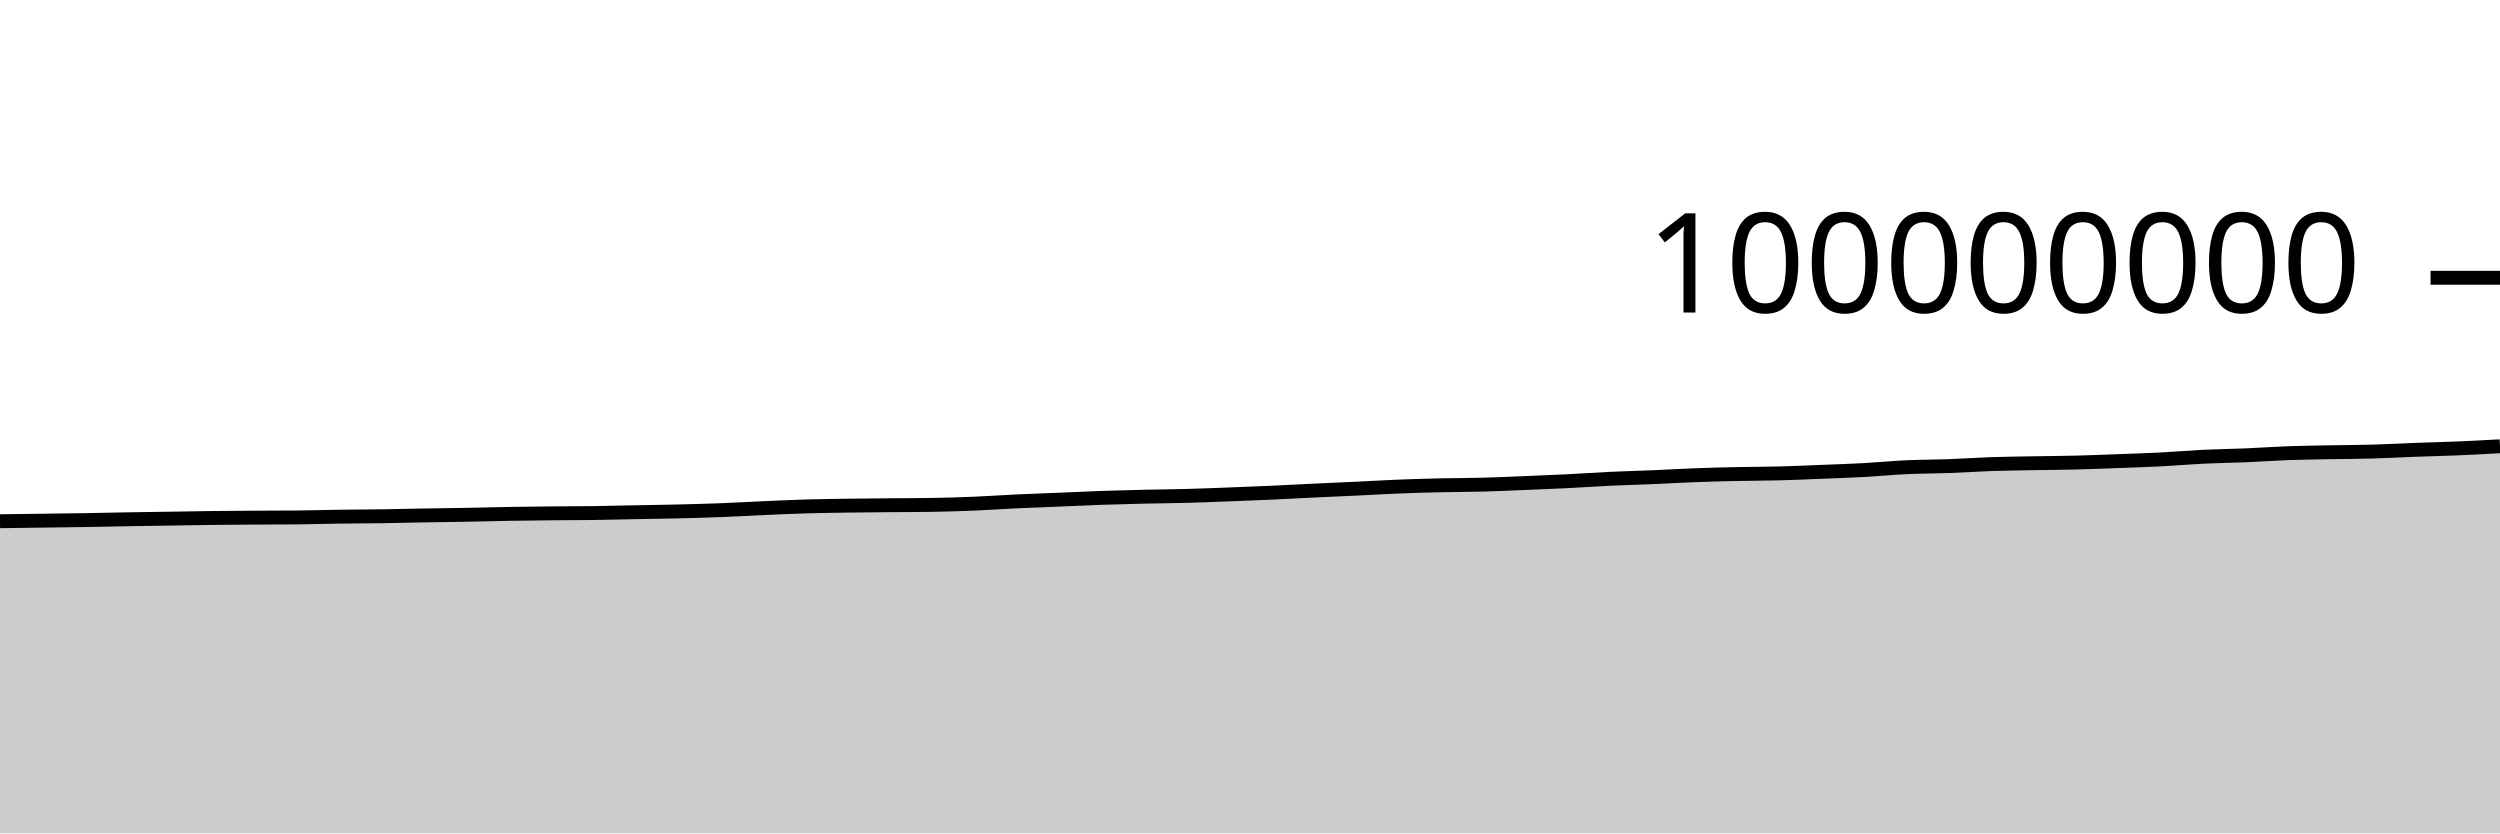
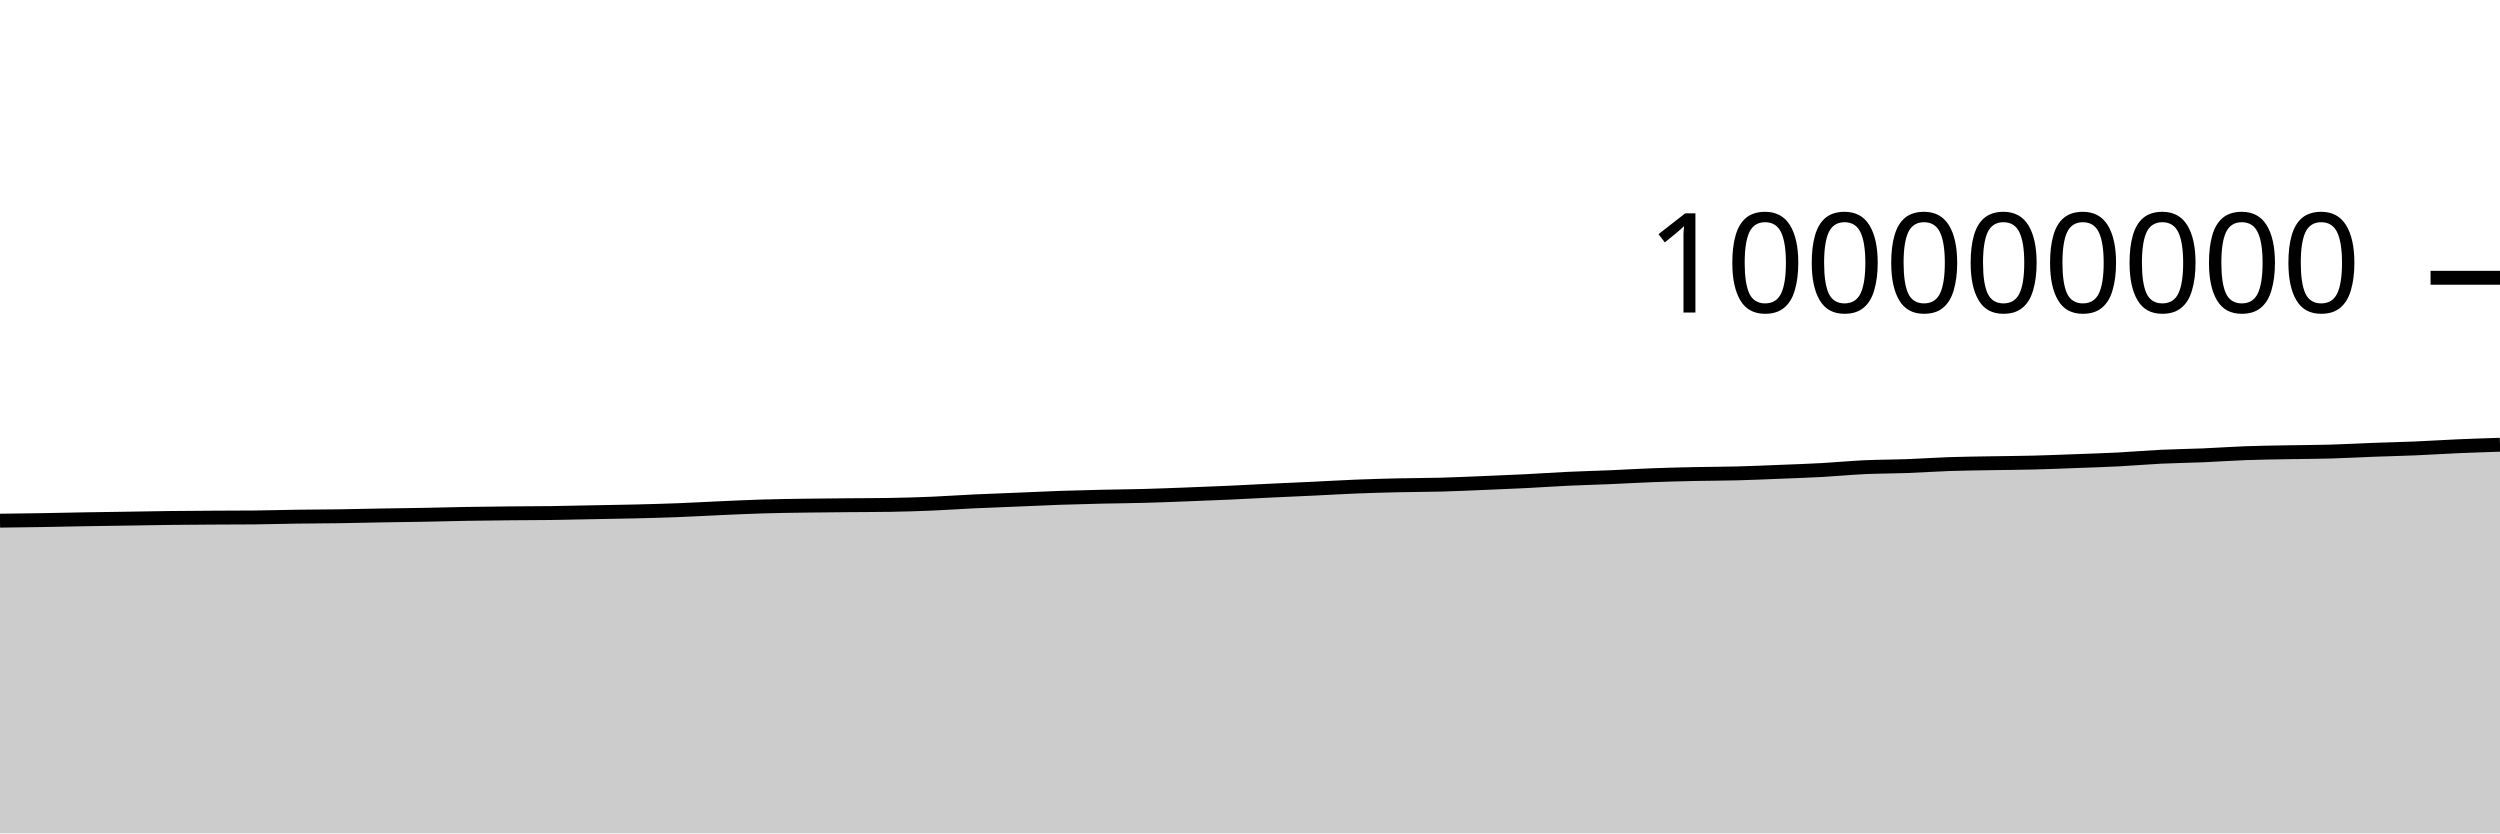
<svg xmlns="http://www.w3.org/2000/svg" viewBox="0 0 180 60">
  <g transform="translate(0,20)">
-     <path class="area" fill="rgba(0, 0, 0, 0.2)" d="M0,17.529C1.017,17.515,2.034,17.501,3.051,17.488C4.068,17.474,5.085,17.463,6.102,17.447C7.119,17.43,8.136,17.405,9.153,17.388C10.169,17.371,11.186,17.358,12.203,17.342C13.22,17.327,14.237,17.306,15.254,17.294C16.271,17.282,17.288,17.276,18.305,17.27C19.322,17.264,20.339,17.265,21.356,17.256C22.373,17.247,23.39,17.214,24.407,17.2C25.424,17.186,26.441,17.186,27.458,17.171C28.475,17.157,29.492,17.129,30.508,17.112C31.525,17.094,32.542,17.085,33.559,17.066C34.576,17.048,35.593,17.017,36.61,17C37.627,16.982,38.644,16.972,39.661,16.962C40.678,16.951,41.695,16.953,42.712,16.94C43.729,16.926,44.746,16.9,45.763,16.881C46.78,16.861,47.797,16.847,48.814,16.823C49.831,16.798,50.847,16.771,51.864,16.732C52.881,16.693,53.898,16.634,54.915,16.589C55.932,16.544,56.949,16.495,57.966,16.465C58.983,16.434,60,16.422,61.017,16.407C62.034,16.392,63.051,16.385,64.068,16.376C65.085,16.367,66.102,16.368,67.119,16.352C68.136,16.336,69.153,16.304,70.169,16.262C71.186,16.219,72.203,16.146,73.22,16.098C74.237,16.05,75.254,16.016,76.271,15.974C77.288,15.932,78.305,15.882,79.322,15.846C80.339,15.811,81.356,15.786,82.373,15.762C83.39,15.739,84.407,15.733,85.424,15.705C86.441,15.678,87.458,15.637,88.475,15.598C89.492,15.56,90.508,15.521,91.525,15.475C92.542,15.429,93.559,15.371,94.576,15.323C95.593,15.274,96.61,15.232,97.627,15.184C98.644,15.136,99.661,15.074,100.678,15.033C101.695,14.993,102.712,14.964,103.729,14.941C104.746,14.918,105.763,14.921,106.78,14.894C107.797,14.867,108.814,14.819,109.831,14.778C110.847,14.736,111.864,14.696,112.881,14.645C113.898,14.594,114.915,14.521,115.932,14.473C116.949,14.425,117.966,14.401,118.983,14.358C120,14.315,121.017,14.253,122.034,14.215C123.051,14.177,124.068,14.152,125.085,14.13C126.102,14.109,127.119,14.111,128.136,14.084C129.153,14.058,130.169,14.012,131.186,13.971C132.203,13.931,133.22,13.897,134.237,13.842C135.254,13.786,136.271,13.685,137.288,13.638C138.305,13.591,139.322,13.597,140.339,13.559C141.356,13.522,142.373,13.449,143.39,13.414C144.407,13.38,145.424,13.37,146.441,13.352C147.458,13.334,148.475,13.33,149.492,13.304C150.508,13.279,151.525,13.235,152.542,13.198C153.559,13.16,154.576,13.13,155.593,13.078C156.61,13.025,157.627,12.934,158.644,12.885C159.661,12.836,160.678,12.826,161.695,12.783C162.712,12.74,163.729,12.665,164.746,12.628C165.763,12.591,166.78,12.58,167.797,12.561C168.814,12.542,169.831,12.542,170.847,12.513C171.864,12.485,172.881,12.426,173.898,12.388C174.915,12.35,175.932,12.329,176.949,12.286C177.966,12.243,178.983,12.187,180,12.131L180,40C178.983,40,177.966,40,176.949,40C175.932,40,174.915,40,173.898,40C172.881,40,171.864,40,170.847,40C169.831,40,168.814,40,167.797,40C166.78,40,165.763,40,164.746,40C163.729,40,162.712,40,161.695,40C160.678,40,159.661,40,158.644,40C157.627,40,156.61,40,155.593,40C154.576,40,153.559,40,152.542,40C151.525,40,150.508,40,149.492,40C148.475,40,147.458,40,146.441,40C145.424,40,144.407,40,143.39,40C142.373,40,141.356,40,140.339,40C139.322,40,138.305,40,137.288,40C136.271,40,135.254,40,134.237,40C133.22,40,132.203,40,131.186,40C130.169,40,129.153,40,128.136,40C127.119,40,126.102,40,125.085,40C124.068,40,123.051,40,122.034,40C121.017,40,120,40,118.983,40C117.966,40,116.949,40,115.932,40C114.915,40,113.898,40,112.881,40C111.864,40,110.847,40,109.831,40C108.814,40,107.797,40,106.78,40C105.763,40,104.746,40,103.729,40C102.712,40,101.695,40,100.678,40C99.661,40,98.644,40,97.627,40C96.61,40,95.593,40,94.576,40C93.559,40,92.542,40,91.525,40C90.508,40,89.492,40,88.475,40C87.458,40,86.441,40,85.424,40C84.407,40,83.39,40,82.373,40C81.356,40,80.339,40,79.322,40C78.305,40,77.288,40,76.271,40C75.254,40,74.237,40,73.22,40C72.203,40,71.186,40,70.169,40C69.153,40,68.136,40,67.119,40C66.102,40,65.085,40,64.068,40C63.051,40,62.034,40,61.017,40C60,40,58.983,40,57.966,40C56.949,40,55.932,40,54.915,40C53.898,40,52.881,40,51.864,40C50.847,40,49.831,40,48.814,40C47.797,40,46.78,40,45.763,40C44.746,40,43.729,40,42.712,40C41.695,40,40.678,40,39.661,40C38.644,40,37.627,40,36.61,40C35.593,40,34.576,40,33.559,40C32.542,40,31.525,40,30.508,40C29.492,40,28.475,40,27.458,40C26.441,40,25.424,40,24.407,40C23.39,40,22.373,40,21.356,40C20.339,40,19.322,40,18.305,40C17.288,40,16.271,40,15.254,40C14.237,40,13.22,40,12.203,40C11.186,40,10.169,40,9.153,40C8.136,40,7.119,40,6.102,40C5.085,40,4.068,40,3.051,40C2.034,40,1.017,40,0,40Z" />
-     <path class="line" stroke="black" fill="none" d="M0,17.529C1.017,17.515,2.034,17.501,3.051,17.488C4.068,17.474,5.085,17.463,6.102,17.447C7.119,17.43,8.136,17.405,9.153,17.388C10.169,17.371,11.186,17.358,12.203,17.342C13.22,17.327,14.237,17.306,15.254,17.294C16.271,17.282,17.288,17.276,18.305,17.27C19.322,17.264,20.339,17.265,21.356,17.256C22.373,17.247,23.39,17.214,24.407,17.2C25.424,17.186,26.441,17.186,27.458,17.171C28.475,17.157,29.492,17.129,30.508,17.112C31.525,17.094,32.542,17.085,33.559,17.066C34.576,17.048,35.593,17.017,36.61,17C37.627,16.982,38.644,16.972,39.661,16.962C40.678,16.951,41.695,16.953,42.712,16.94C43.729,16.926,44.746,16.9,45.763,16.881C46.78,16.861,47.797,16.847,48.814,16.823C49.831,16.798,50.847,16.771,51.864,16.732C52.881,16.693,53.898,16.634,54.915,16.589C55.932,16.544,56.949,16.495,57.966,16.465C58.983,16.434,60,16.422,61.017,16.407C62.034,16.392,63.051,16.385,64.068,16.376C65.085,16.367,66.102,16.368,67.119,16.352C68.136,16.336,69.153,16.304,70.169,16.262C71.186,16.219,72.203,16.146,73.22,16.098C74.237,16.05,75.254,16.016,76.271,15.974C77.288,15.932,78.305,15.882,79.322,15.846C80.339,15.811,81.356,15.786,82.373,15.762C83.39,15.739,84.407,15.733,85.424,15.705C86.441,15.678,87.458,15.637,88.475,15.598C89.492,15.56,90.508,15.521,91.525,15.475C92.542,15.429,93.559,15.371,94.576,15.323C95.593,15.274,96.61,15.232,97.627,15.184C98.644,15.136,99.661,15.074,100.678,15.033C101.695,14.993,102.712,14.964,103.729,14.941C104.746,14.918,105.763,14.921,106.78,14.894C107.797,14.867,108.814,14.819,109.831,14.778C110.847,14.736,111.864,14.696,112.881,14.645C113.898,14.594,114.915,14.521,115.932,14.473C116.949,14.425,117.966,14.401,118.983,14.358C120,14.315,121.017,14.253,122.034,14.215C123.051,14.177,124.068,14.152,125.085,14.13C126.102,14.109,127.119,14.111,128.136,14.084C129.153,14.058,130.169,14.012,131.186,13.971C132.203,13.931,133.22,13.897,134.237,13.842C135.254,13.786,136.271,13.685,137.288,13.638C138.305,13.591,139.322,13.597,140.339,13.559C141.356,13.522,142.373,13.449,143.39,13.414C144.407,13.38,145.424,13.37,146.441,13.352C147.458,13.334,148.475,13.33,149.492,13.304C150.508,13.279,151.525,13.235,152.542,13.198C153.559,13.16,154.576,13.13,155.593,13.078C156.61,13.025,157.627,12.934,158.644,12.885C159.661,12.836,160.678,12.826,161.695,12.783C162.712,12.74,163.729,12.665,164.746,12.628C165.763,12.591,166.78,12.58,167.797,12.561C168.814,12.542,169.831,12.542,170.847,12.513C171.864,12.485,172.881,12.426,173.898,12.388C174.915,12.35,175.932,12.329,176.949,12.286C177.966,12.243,178.983,12.187,180,12.131" />
+     <path class="area" fill="rgba(0, 0, 0, 0.2)" d="M0,17.488C1.017,17.475,2.034,17.463,3.051,17.447C4.068,17.43,5.085,17.405,6.102,17.388C7.119,17.371,8.136,17.358,9.153,17.342C10.169,17.327,11.186,17.306,12.203,17.294C13.22,17.282,14.237,17.276,15.254,17.27C16.271,17.264,17.288,17.265,18.305,17.256C19.322,17.247,20.339,17.214,21.356,17.2C22.373,17.186,23.39,17.186,24.407,17.171C25.424,17.157,26.441,17.129,27.458,17.112C28.475,17.094,29.492,17.085,30.508,17.066C31.525,17.048,32.542,17.017,33.559,17C34.576,16.982,35.593,16.972,36.61,16.962C37.627,16.951,38.644,16.953,39.661,16.94C40.678,16.926,41.695,16.9,42.712,16.881C43.729,16.861,44.746,16.847,45.763,16.823C46.78,16.798,47.797,16.771,48.814,16.732C49.831,16.693,50.847,16.634,51.864,16.589C52.881,16.544,53.898,16.495,54.915,16.465C55.932,16.434,56.949,16.422,57.966,16.407C58.983,16.392,60,16.385,61.017,16.376C62.034,16.367,63.051,16.368,64.068,16.352C65.085,16.336,66.102,16.304,67.119,16.262C68.136,16.219,69.153,16.146,70.169,16.098C71.186,16.05,72.203,16.016,73.22,15.974C74.237,15.932,75.254,15.882,76.271,15.846C77.288,15.811,78.305,15.786,79.322,15.762C80.339,15.739,81.356,15.733,82.373,15.705C83.39,15.678,84.407,15.637,85.424,15.598C86.441,15.56,87.458,15.521,88.475,15.475C89.492,15.429,90.508,15.371,91.525,15.323C92.542,15.274,93.559,15.232,94.576,15.184C95.593,15.136,96.61,15.074,97.627,15.033C98.644,14.993,99.661,14.964,100.678,14.941C101.695,14.918,102.712,14.921,103.729,14.894C104.746,14.867,105.763,14.819,106.78,14.778C107.797,14.736,108.814,14.696,109.831,14.645C110.847,14.594,111.864,14.521,112.881,14.473C113.898,14.425,114.915,14.401,115.932,14.358C116.949,14.315,117.966,14.253,118.983,14.215C120,14.177,121.017,14.152,122.034,14.13C123.051,14.109,124.068,14.111,125.085,14.084C126.102,14.058,127.119,14.012,128.136,13.971C129.153,13.931,130.169,13.897,131.186,13.842C132.203,13.786,133.22,13.685,134.237,13.638C135.254,13.591,136.271,13.597,137.288,13.559C138.305,13.522,139.322,13.449,140.339,13.414C141.356,13.38,142.373,13.37,143.39,13.352C144.407,13.334,145.424,13.33,146.441,13.304C147.458,13.279,148.475,13.235,149.492,13.198C150.508,13.16,151.525,13.13,152.542,13.078C153.559,13.025,154.576,12.934,155.593,12.885C156.61,12.836,157.627,12.826,158.644,12.783C159.661,12.74,160.678,12.665,161.695,12.628C162.712,12.591,163.729,12.58,164.746,12.561C165.763,12.542,166.78,12.542,167.797,12.513C168.814,12.485,169.831,12.426,170.847,12.388C171.864,12.35,172.881,12.329,173.898,12.286C174.915,12.243,175.932,12.175,176.949,12.131C177.966,12.087,178.983,12.055,180,12.022L180,40C178.983,40,177.966,40,176.949,40C175.932,40,174.915,40,173.898,40C172.881,40,171.864,40,170.847,40C169.831,40,168.814,40,167.797,40C166.78,40,165.763,40,164.746,40C163.729,40,162.712,40,161.695,40C160.678,40,159.661,40,158.644,40C157.627,40,156.61,40,155.593,40C154.576,40,153.559,40,152.542,40C151.525,40,150.508,40,149.492,40C148.475,40,147.458,40,146.441,40C145.424,40,144.407,40,143.39,40C142.373,40,141.356,40,140.339,40C139.322,40,138.305,40,137.288,40C136.271,40,135.254,40,134.237,40C133.22,40,132.203,40,131.186,40C130.169,40,129.153,40,128.136,40C127.119,40,126.102,40,125.085,40C124.068,40,123.051,40,122.034,40C121.017,40,120,40,118.983,40C117.966,40,116.949,40,115.932,40C114.915,40,113.898,40,112.881,40C111.864,40,110.847,40,109.831,40C108.814,40,107.797,40,106.78,40C105.763,40,104.746,40,103.729,40C102.712,40,101.695,40,100.678,40C99.661,40,98.644,40,97.627,40C96.61,40,95.593,40,94.576,40C93.559,40,92.542,40,91.525,40C90.508,40,89.492,40,88.475,40C87.458,40,86.441,40,85.424,40C84.407,40,83.39,40,82.373,40C81.356,40,80.339,40,79.322,40C78.305,40,77.288,40,76.271,40C75.254,40,74.237,40,73.22,40C72.203,40,71.186,40,70.169,40C69.153,40,68.136,40,67.119,40C66.102,40,65.085,40,64.068,40C63.051,40,62.034,40,61.017,40C60,40,58.983,40,57.966,40C56.949,40,55.932,40,54.915,40C53.898,40,52.881,40,51.864,40C50.847,40,49.831,40,48.814,40C47.797,40,46.78,40,45.763,40C44.746,40,43.729,40,42.712,40C41.695,40,40.678,40,39.661,40C38.644,40,37.627,40,36.61,40C35.593,40,34.576,40,33.559,40C32.542,40,31.525,40,30.508,40C29.492,40,28.475,40,27.458,40C26.441,40,25.424,40,24.407,40C23.39,40,22.373,40,21.356,40C20.339,40,19.322,40,18.305,40C17.288,40,16.271,40,15.254,40C14.237,40,13.22,40,12.203,40C11.186,40,10.169,40,9.153,40C8.136,40,7.119,40,6.102,40C5.085,40,4.068,40,3.051,40C2.034,40,1.017,40,0,40Z" />
+     <path class="line" stroke="black" fill="none" d="M0,17.488C1.017,17.475,2.034,17.463,3.051,17.447C4.068,17.43,5.085,17.405,6.102,17.388C7.119,17.371,8.136,17.358,9.153,17.342C10.169,17.327,11.186,17.306,12.203,17.294C13.22,17.282,14.237,17.276,15.254,17.27C16.271,17.264,17.288,17.265,18.305,17.256C19.322,17.247,20.339,17.214,21.356,17.2C22.373,17.186,23.39,17.186,24.407,17.171C25.424,17.157,26.441,17.129,27.458,17.112C28.475,17.094,29.492,17.085,30.508,17.066C31.525,17.048,32.542,17.017,33.559,17C34.576,16.982,35.593,16.972,36.61,16.962C37.627,16.951,38.644,16.953,39.661,16.94C40.678,16.926,41.695,16.9,42.712,16.881C43.729,16.861,44.746,16.847,45.763,16.823C46.78,16.798,47.797,16.771,48.814,16.732C49.831,16.693,50.847,16.634,51.864,16.589C52.881,16.544,53.898,16.495,54.915,16.465C55.932,16.434,56.949,16.422,57.966,16.407C58.983,16.392,60,16.385,61.017,16.376C62.034,16.367,63.051,16.368,64.068,16.352C65.085,16.336,66.102,16.304,67.119,16.262C68.136,16.219,69.153,16.146,70.169,16.098C71.186,16.05,72.203,16.016,73.22,15.974C74.237,15.932,75.254,15.882,76.271,15.846C77.288,15.811,78.305,15.786,79.322,15.762C80.339,15.739,81.356,15.733,82.373,15.705C83.39,15.678,84.407,15.637,85.424,15.598C86.441,15.56,87.458,15.521,88.475,15.475C89.492,15.429,90.508,15.371,91.525,15.323C92.542,15.274,93.559,15.232,94.576,15.184C95.593,15.136,96.61,15.074,97.627,15.033C98.644,14.993,99.661,14.964,100.678,14.941C101.695,14.918,102.712,14.921,103.729,14.894C104.746,14.867,105.763,14.819,106.78,14.778C107.797,14.736,108.814,14.696,109.831,14.645C110.847,14.594,111.864,14.521,112.881,14.473C113.898,14.425,114.915,14.401,115.932,14.358C116.949,14.315,117.966,14.253,118.983,14.215C120,14.177,121.017,14.152,122.034,14.13C123.051,14.109,124.068,14.111,125.085,14.084C126.102,14.058,127.119,14.012,128.136,13.971C129.153,13.931,130.169,13.897,131.186,13.842C132.203,13.786,133.22,13.685,134.237,13.638C135.254,13.591,136.271,13.597,137.288,13.559C138.305,13.522,139.322,13.449,140.339,13.414C141.356,13.38,142.373,13.37,143.39,13.352C144.407,13.334,145.424,13.33,146.441,13.304C147.458,13.279,148.475,13.235,149.492,13.198C150.508,13.16,151.525,13.13,152.542,13.078C153.559,13.025,154.576,12.934,155.593,12.885C156.61,12.836,157.627,12.826,158.644,12.783C159.661,12.74,160.678,12.665,161.695,12.628C162.712,12.591,163.729,12.58,164.746,12.561C165.763,12.542,166.78,12.542,167.797,12.513C168.814,12.485,169.831,12.426,170.847,12.388C171.864,12.35,172.881,12.329,173.898,12.286C174.915,12.243,175.932,12.175,176.949,12.131C177.966,12.087,178.983,12.055,180,12.022" />
    <path class="axis-ceiling" stroke-width="1" stroke="black" fill="none" d="M175,0L180,0" />
    <text class="axis-ceiling-label" font-family="sans-serif" text-anchor="end" font-size="10px" x="170" y="2.5">100000000</text>
  </g>
</svg>
